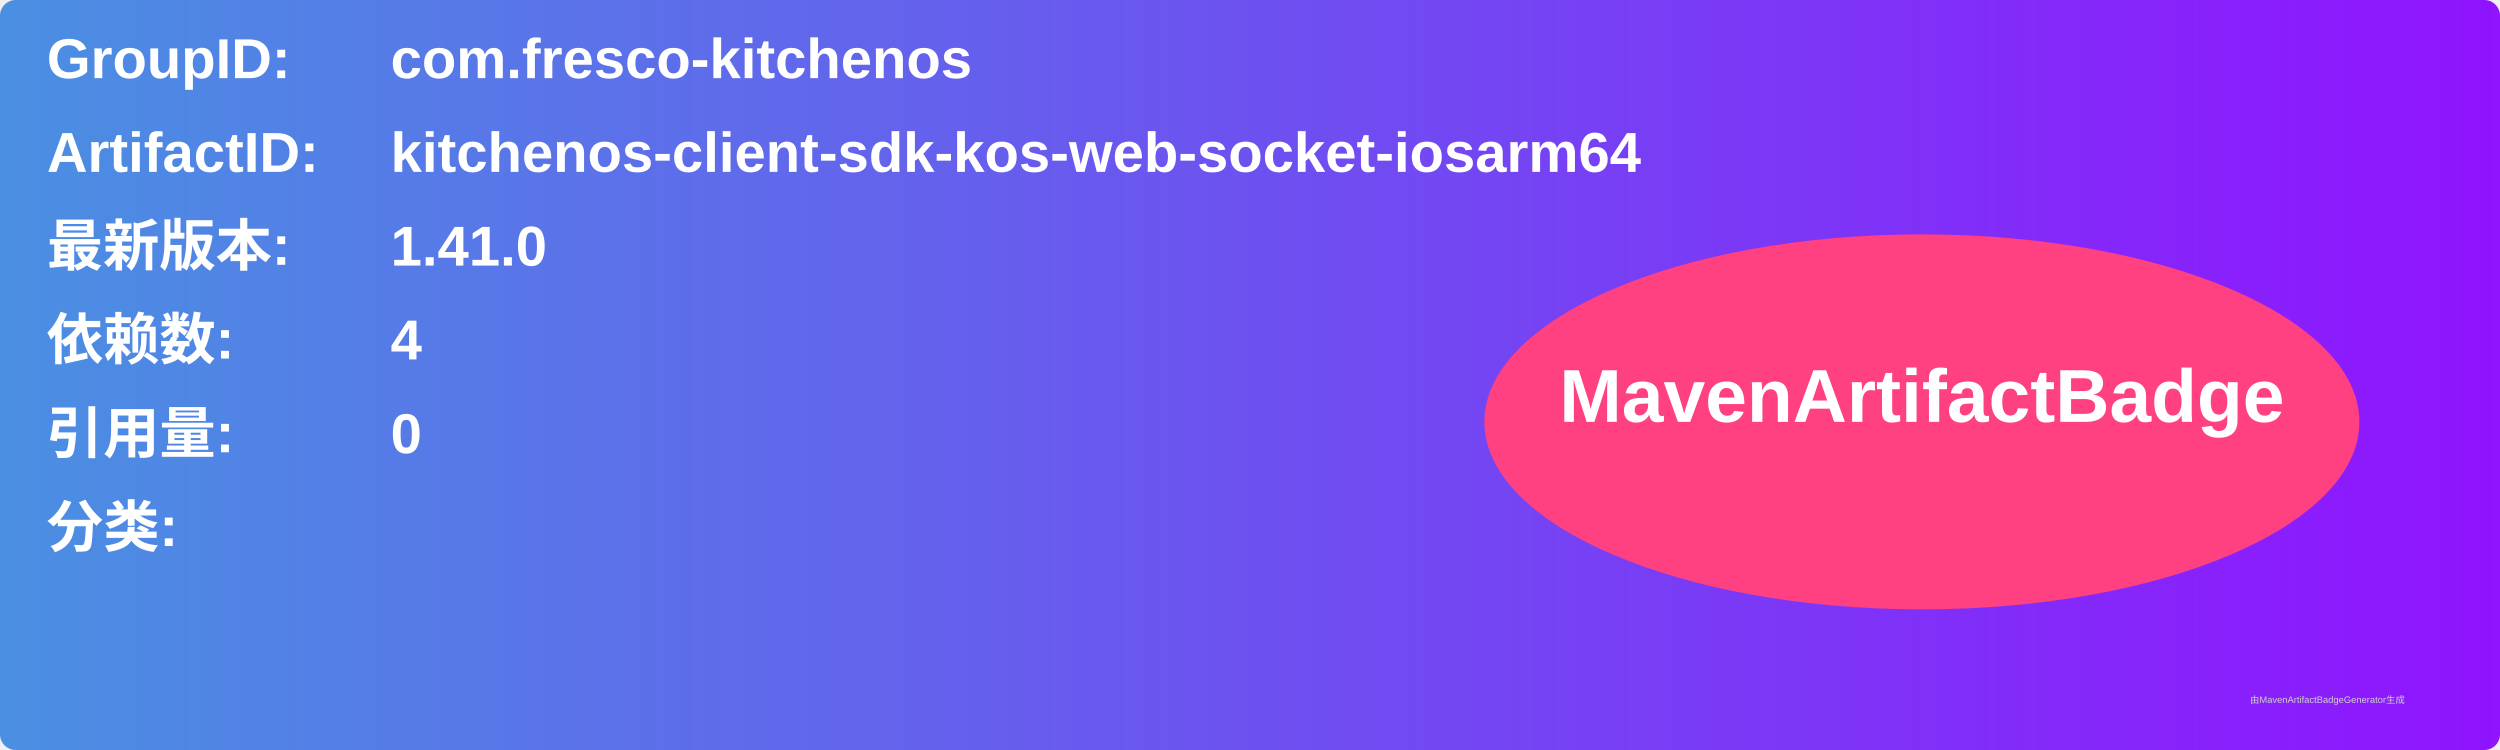
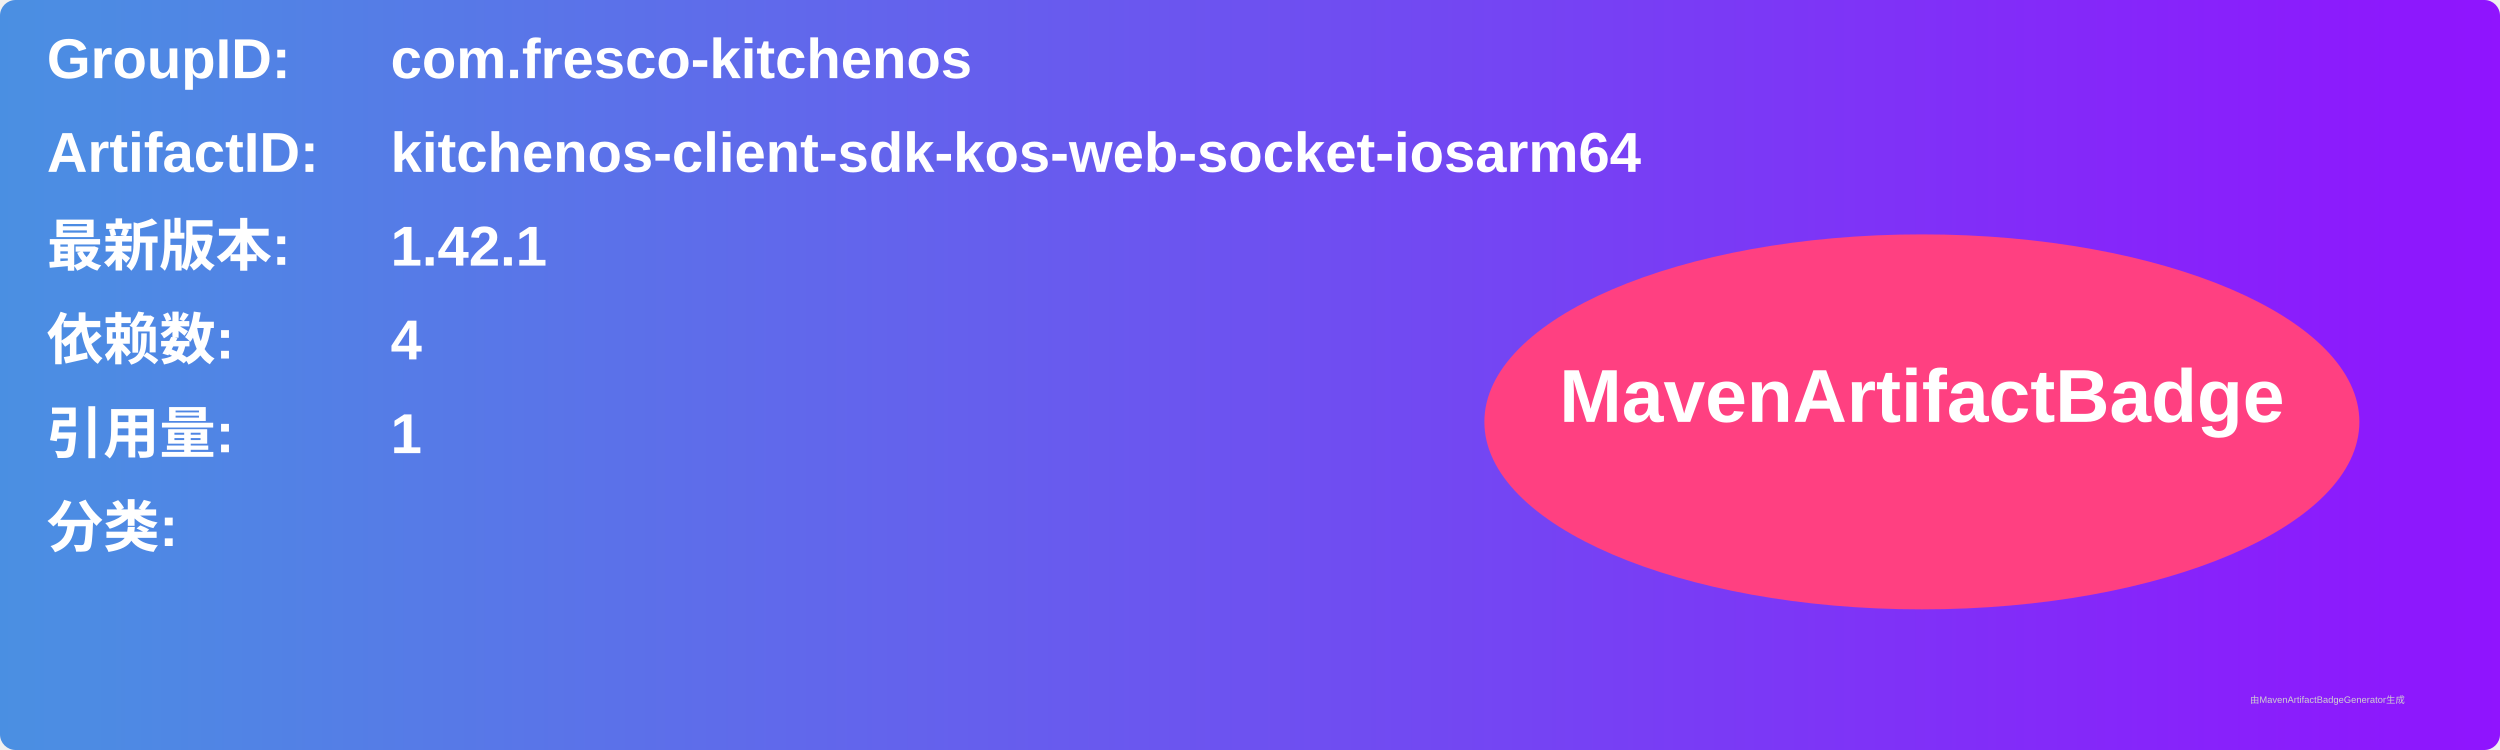
<svg xmlns="http://www.w3.org/2000/svg" width="800" height="240" viewBox="0 0 800 240">
  <linearGradient id="grad" x1="0%" y1="0%" x2="100%" y2="0%">
    <stop offset="0%" stop-color="#4a90e2" />
    <stop offset="100%" stop-color="#9013fe" />
  </linearGradient>
  <rect width="100%" height="100%" rx="5" ry="5" fill="url(#grad)" />
  <g transform="translate(15, 15)">
    <text x="0" y="10" font-family="Arial" font-size="18" fill="white" font-weight="bold" width="260">GroupID:</text>
    <text x="110" y="10" font-family="Arial" font-size="18" fill="white" font-weight="bold" width="460">com.fresco-kitchenos</text>
    <text x="0" y="40" font-family="Arial" font-size="18" fill="white" font-weight="bold" width="260">ArtifactID:</text>
    <text x="110" y="40" font-family="Arial" font-size="18" fill="white" font-weight="bold" width="460">kitchenos-client-sdk-kos-web-socket-iosarm64</text>
    <text x="0" y="70" font-family="Arial" font-size="18" fill="white" font-weight="bold">最新版本:</text>
    <text x="110" y="70" font-family="Arial" font-size="18" fill="white" font-weight="bold">
-       <tspan font-weight="bold">1.41.0</tspan>
+       <tspan font-weight="bold">1.42.1</tspan>
    </text>
    <text x="0" y="100" font-family="Arial" font-size="18" fill="white" font-weight="bold">依赖数: </text>
    <text x="110" y="100" font-family="Arial" font-size="18" fill="white">
      <tspan font-weight="bold">4</tspan>
    </text>
    <text x="0" y="130" font-family="Arial" font-size="18" fill="white" font-weight="bold">引用量: </text>
    <text x="110" y="130" font-family="Arial" font-size="18" fill="white">
-       <tspan font-weight="bold">0</tspan>
+       <tspan font-weight="bold">1</tspan>
    </text>
    <text x="0" y="160" font-family="Arial" font-size="18" fill="white" font-weight="bold">分类:</text>
    <text x="10" y="190" font-family="Arial" font-size="10" fill="white">
      <tspan font-weight="bold" />
    </text>
    <ellipse cx="600" cy="120" rx="140" ry="60" fill="#ff4081" />
    <text x="600" y="120" text-anchor="middle" font-family="Arial" font-size="24" fill="white" font-weight="bold">MavenArtifactBadge</text>
  </g>
  <text x="720" y="225" font-family="Arial" font-size="3" fill="#d0d0d0">由MavenArtifactBadgeGenerator生成</text>
</svg>
